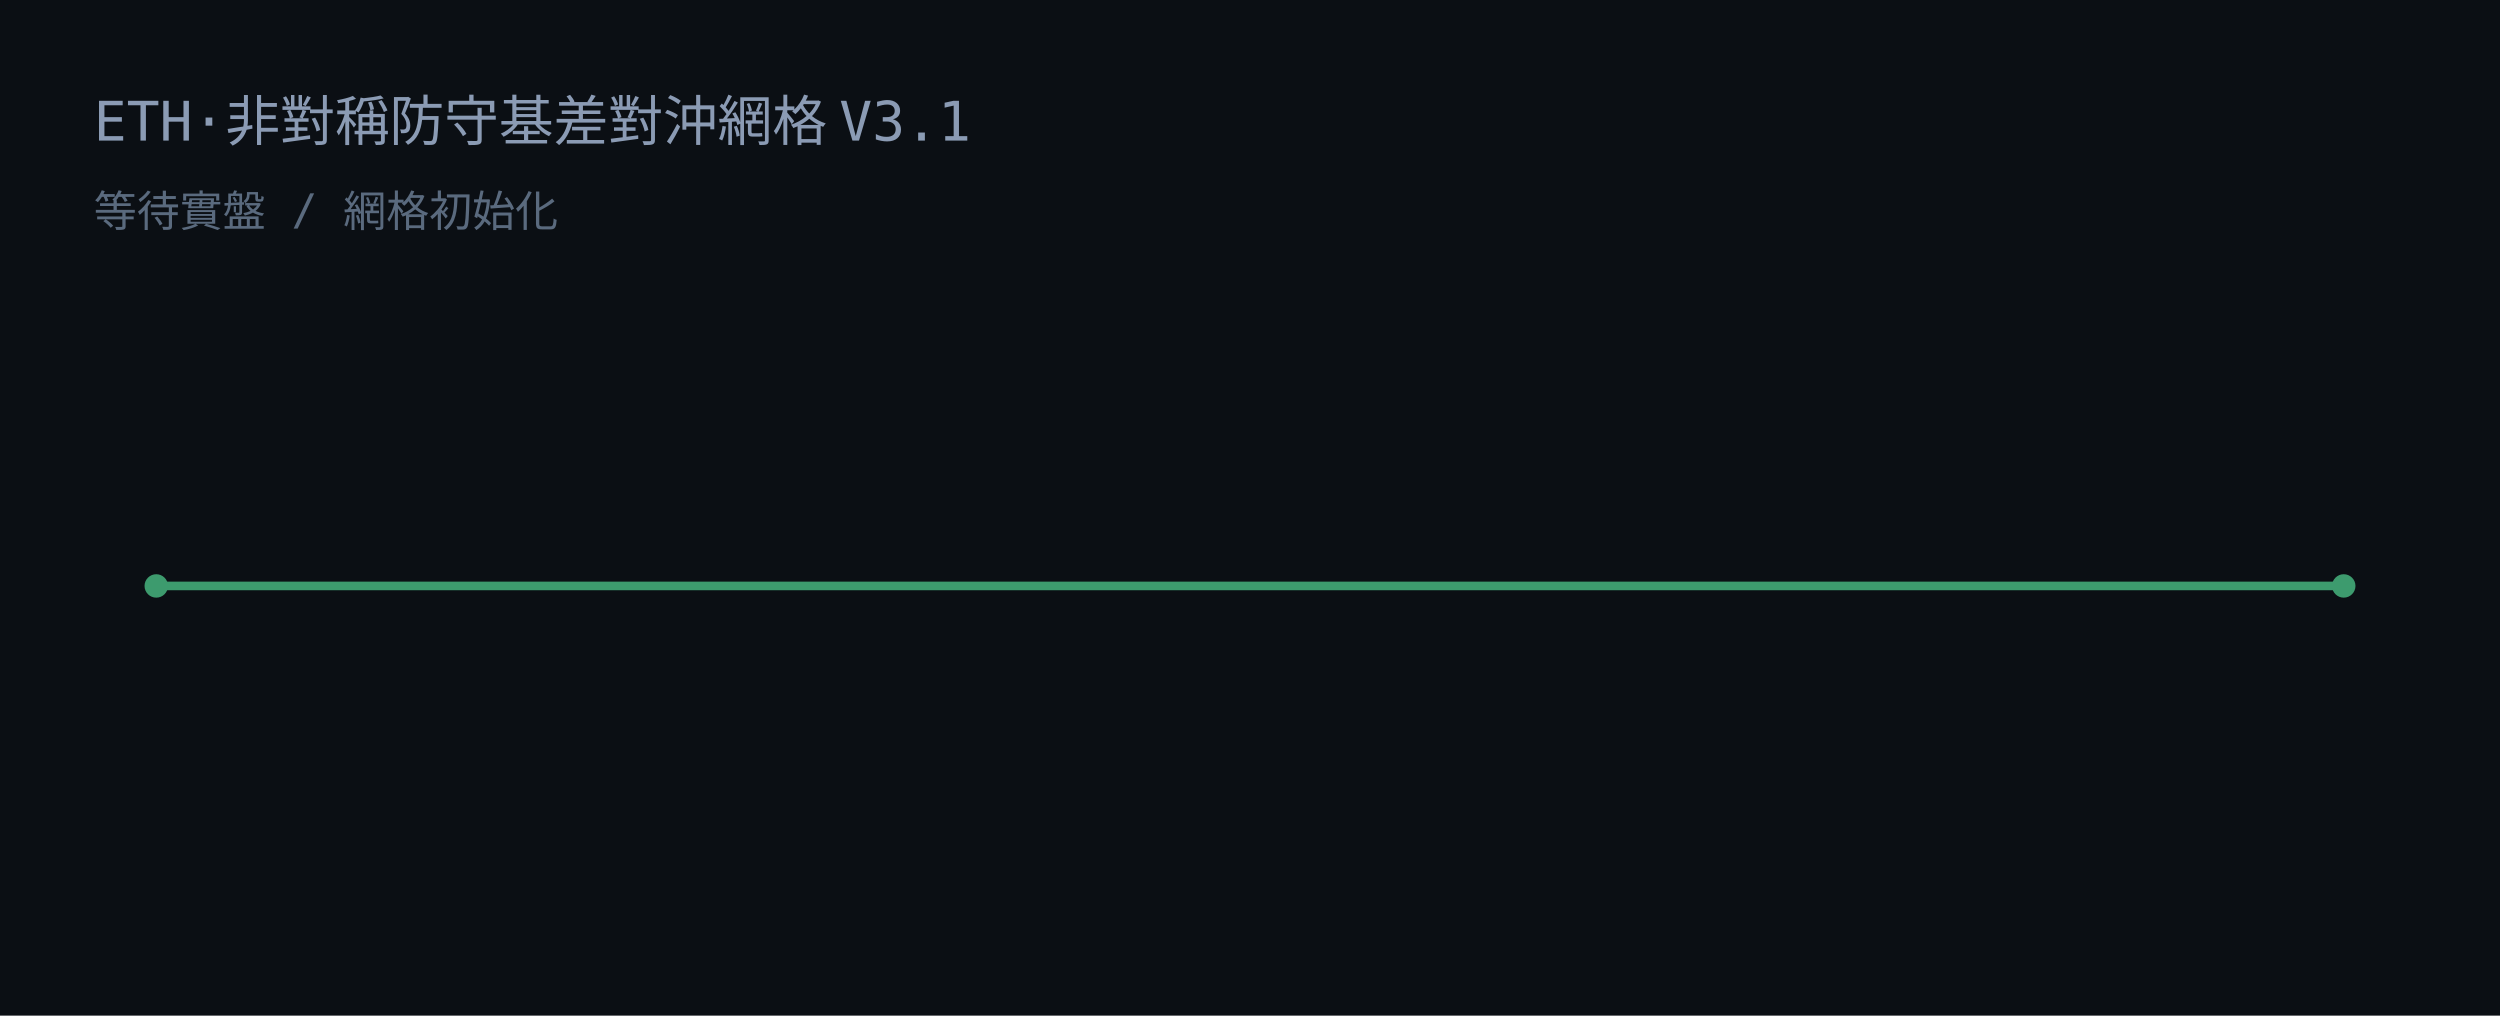
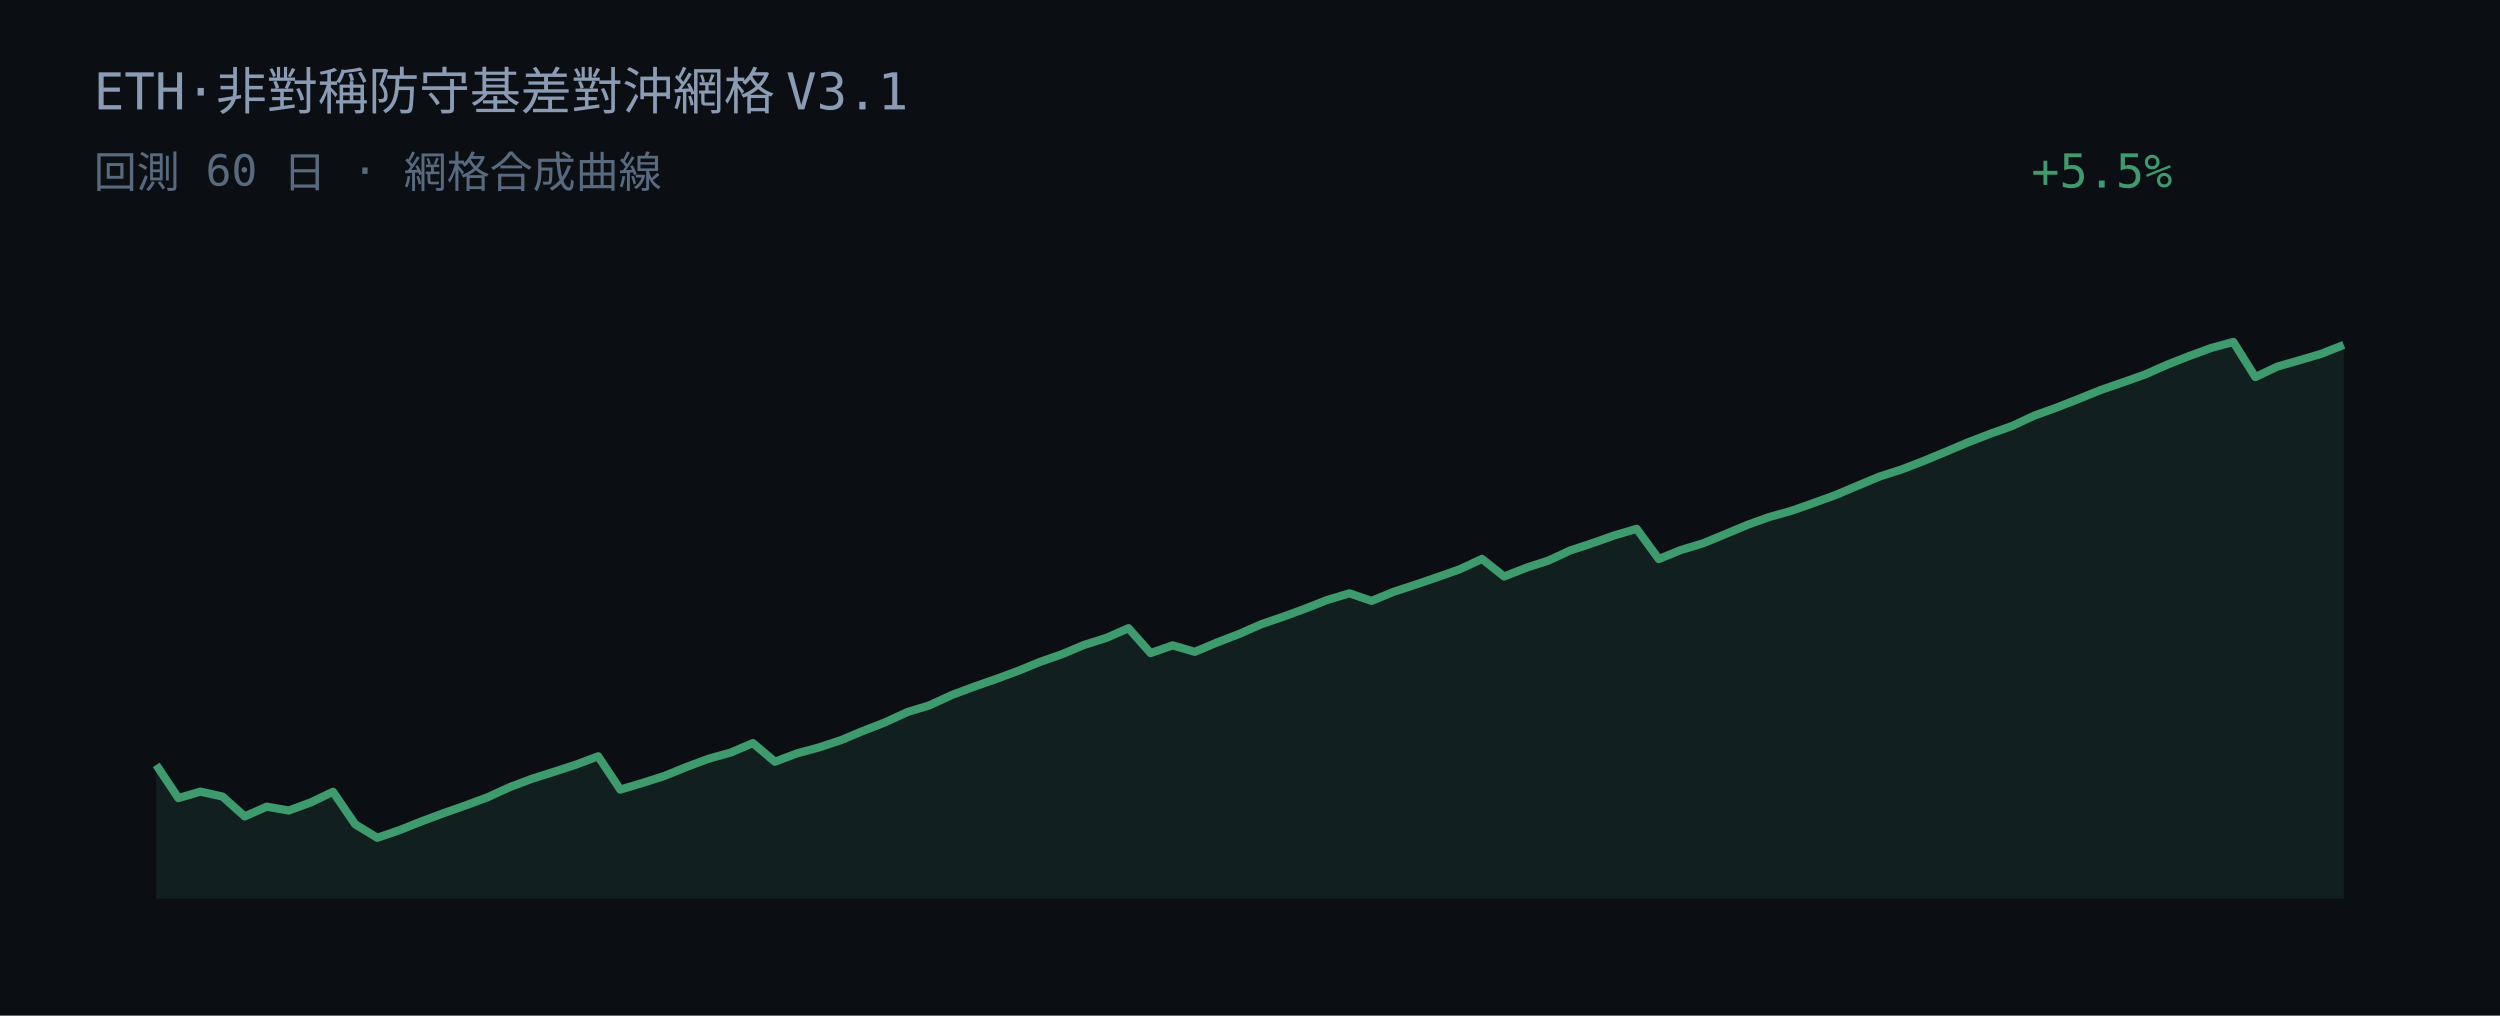
<svg xmlns="http://www.w3.org/2000/svg" width="640" height="260" viewBox="0 0 640 260">
  <rect width="640" height="260" fill="#0b0f14" />
-   <text x="24" y="36" fill="#8b9bb4" font-family="JetBrains Mono, Consolas, monospace" font-size="14">ETH·非對稱防守基差對沖網格 V3.1</text>
-   <text x="24" y="58" fill="#5a6a7e" font-family="JetBrains Mono, Consolas, monospace" font-size="11">等待實盤 / 網格初始化</text>
-   <line x1="40" y1="150" x2="600" y2="150" stroke="#3d9b6e" stroke-width="2.2" />
-   <circle cx="40" cy="150" r="3" fill="#3d9b6e" />
-   <circle cx="600" cy="150" r="3" fill="#3d9b6e" />
+   <text x="24" y="28" fill="#8b9bb4" font-family="JetBrains Mono, Consolas, monospace" font-size="13">ETH·非對稱防守基差對沖網格 V3.1</text>
+   <text x="24" y="48" fill="#5a6a7e" font-family="JetBrains Mono, Consolas, monospace" font-size="11">回測 60 日 · 網格合成曲線</text>
+   <text x="520" y="48" fill="#3d9b6e" font-family="JetBrains Mono, Consolas, monospace" font-size="12">+5.5%</text>
+   <polygon points="40.00,230.00 40.00,195.81 45.66,204.31 51.31,202.66 56.97,203.92 62.63,209.00 68.28,206.51 73.94,207.49 79.60,205.40 85.25,202.70 90.91,211.01 96.57,214.47 102.22,212.54 107.88,210.28 113.54,208.18 119.19,206.19 124.85,204.09 130.51,201.50 136.16,199.37 141.82,197.58 147.47,195.74 153.13,193.61 158.79,202.13 164.44,200.45 170.10,198.64 175.76,196.33 181.41,194.23 187.07,192.65 192.73,190.23 198.38,195.00 204.04,192.86 209.70,191.33 215.35,189.45 221.01,187.09 226.67,184.88 232.32,182.28 237.98,180.55 243.64,177.93 249.29,175.82 254.95,173.84 260.61,171.75 266.26,169.44 271.92,167.46 277.58,165.08 283.23,163.30 288.89,160.81 294.55,167.19 300.20,165.21 305.86,166.87 311.52,164.49 317.17,162.31 322.83,159.82 328.48,157.88 334.14,155.81 339.80,153.58 345.45,151.89 351.11,153.83 356.77,151.50 362.42,149.65 368.08,147.71 373.74,145.72 379.39,143.08 385.05,147.58 390.71,145.35 396.36,143.52 402.02,140.90 407.68,139.04 413.33,137.04 418.99,135.38 424.65,143.12 430.30,140.80 435.96,139.09 441.62,136.76 447.27,134.39 452.93,132.35 458.59,130.77 464.24,128.78 469.90,126.73 475.56,124.34 481.21,121.97 486.87,120.16 492.53,117.97 498.18,115.62 503.84,113.23 509.49,111.05 515.15,109.02 520.81,106.38 526.46,104.35 532.12,102.13 537.78,99.84 543.43,97.89 549.09,95.89 554.75,93.38 560.40,91.16 566.06,89.08 571.72,87.53 577.37,96.52 583.03,93.84 588.69,92.22 594.34,90.54 600.00,88.29 600.00,230.00" fill="#3d9b6e" fill-opacity="0.12" />
+   <polyline points="40.00,195.81 45.66,204.31 51.31,202.66 56.97,203.92 62.63,209.00 68.28,206.51 73.94,207.49 79.60,205.40 85.25,202.70 90.91,211.01 96.57,214.47 102.22,212.54 107.88,210.28 113.54,208.18 119.19,206.19 124.85,204.09 130.51,201.50 136.16,199.37 141.82,197.58 147.47,195.74 153.13,193.61 158.79,202.13 164.44,200.45 170.10,198.64 175.76,196.33 181.41,194.23 187.07,192.65 192.73,190.23 198.38,195.00 204.04,192.86 209.70,191.33 215.35,189.45 221.01,187.09 226.67,184.88 232.32,182.28 237.98,180.55 243.64,177.93 249.29,175.82 254.95,173.84 260.61,171.75 266.26,169.44 271.92,167.46 277.58,165.08 283.23,163.30 288.89,160.81 294.55,167.19 300.20,165.21 305.86,166.87 311.52,164.49 317.17,162.31 322.83,159.82 328.48,157.88 334.14,155.81 339.80,153.58 345.45,151.89 351.11,153.83 356.77,151.50 362.42,149.65 368.08,147.71 373.74,145.72 379.39,143.08 385.05,147.58 390.71,145.35 396.36,143.52 402.02,140.90 407.68,139.04 413.33,137.04 418.99,135.38 424.65,143.12 430.30,140.80 435.96,139.09 441.62,136.76 447.27,134.39 452.93,132.35 458.59,130.77 464.24,128.78 469.90,126.73 475.56,124.34 481.21,121.97 486.87,120.16 492.53,117.97 498.18,115.62 503.84,113.23 509.49,111.05 515.15,109.02 520.81,106.38 526.46,104.35 532.12,102.13 537.78,99.84 543.43,97.89 549.09,95.89 554.75,93.38 560.40,91.16 566.06,89.08 571.72,87.53 577.37,96.52 583.03,93.84 588.69,92.22 594.34,90.54 600.00,88.29" fill="none" stroke="#3d9b6e" stroke-width="2.1" stroke-linejoin="round" />
</svg>
